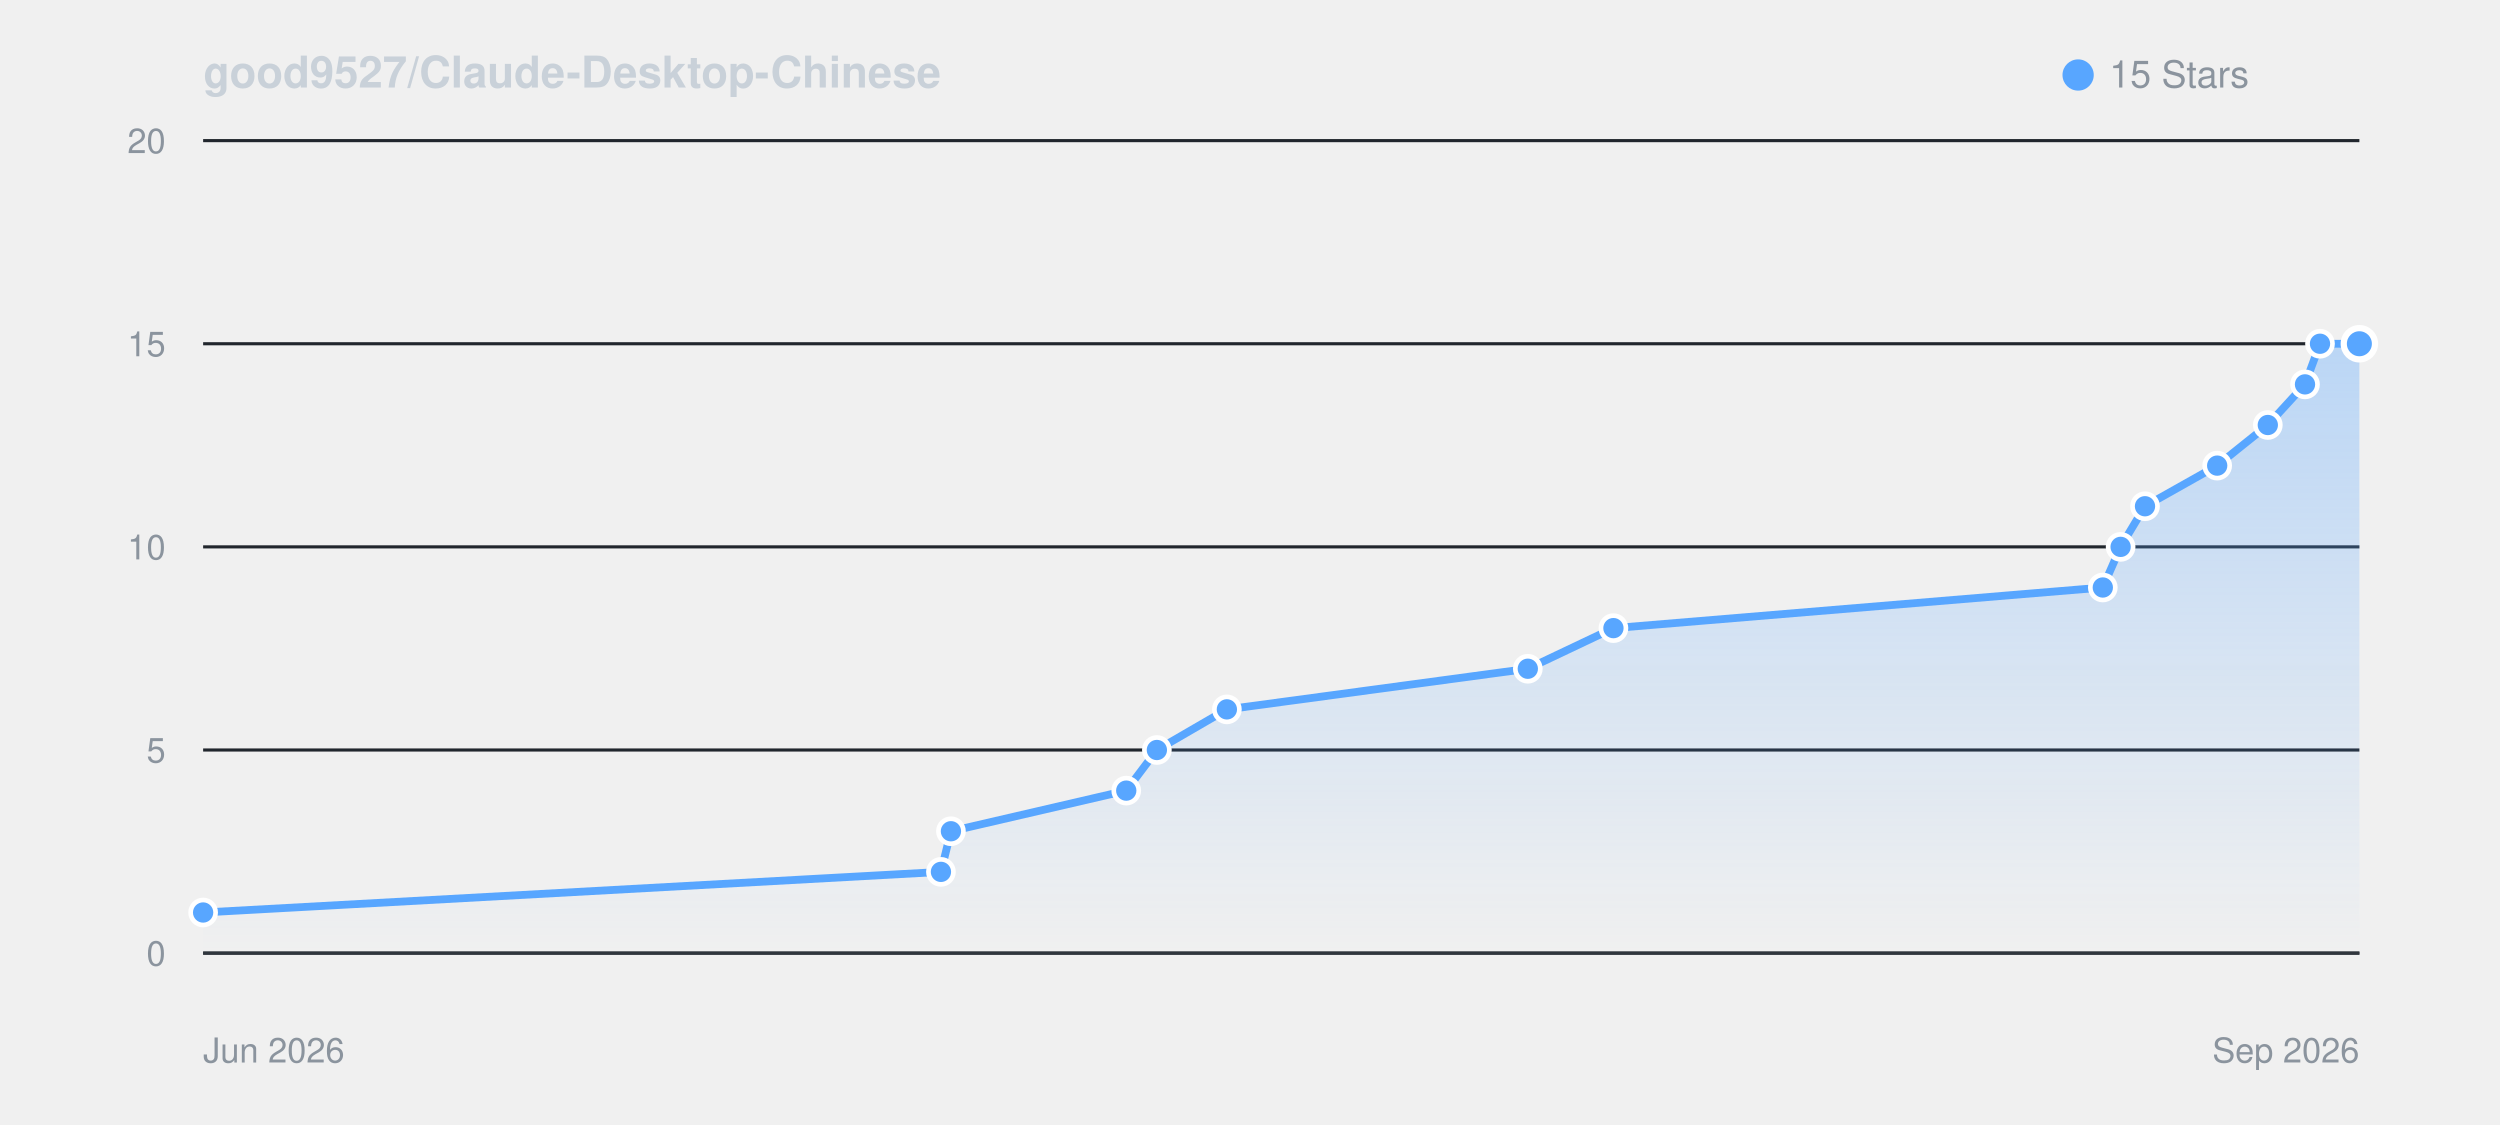
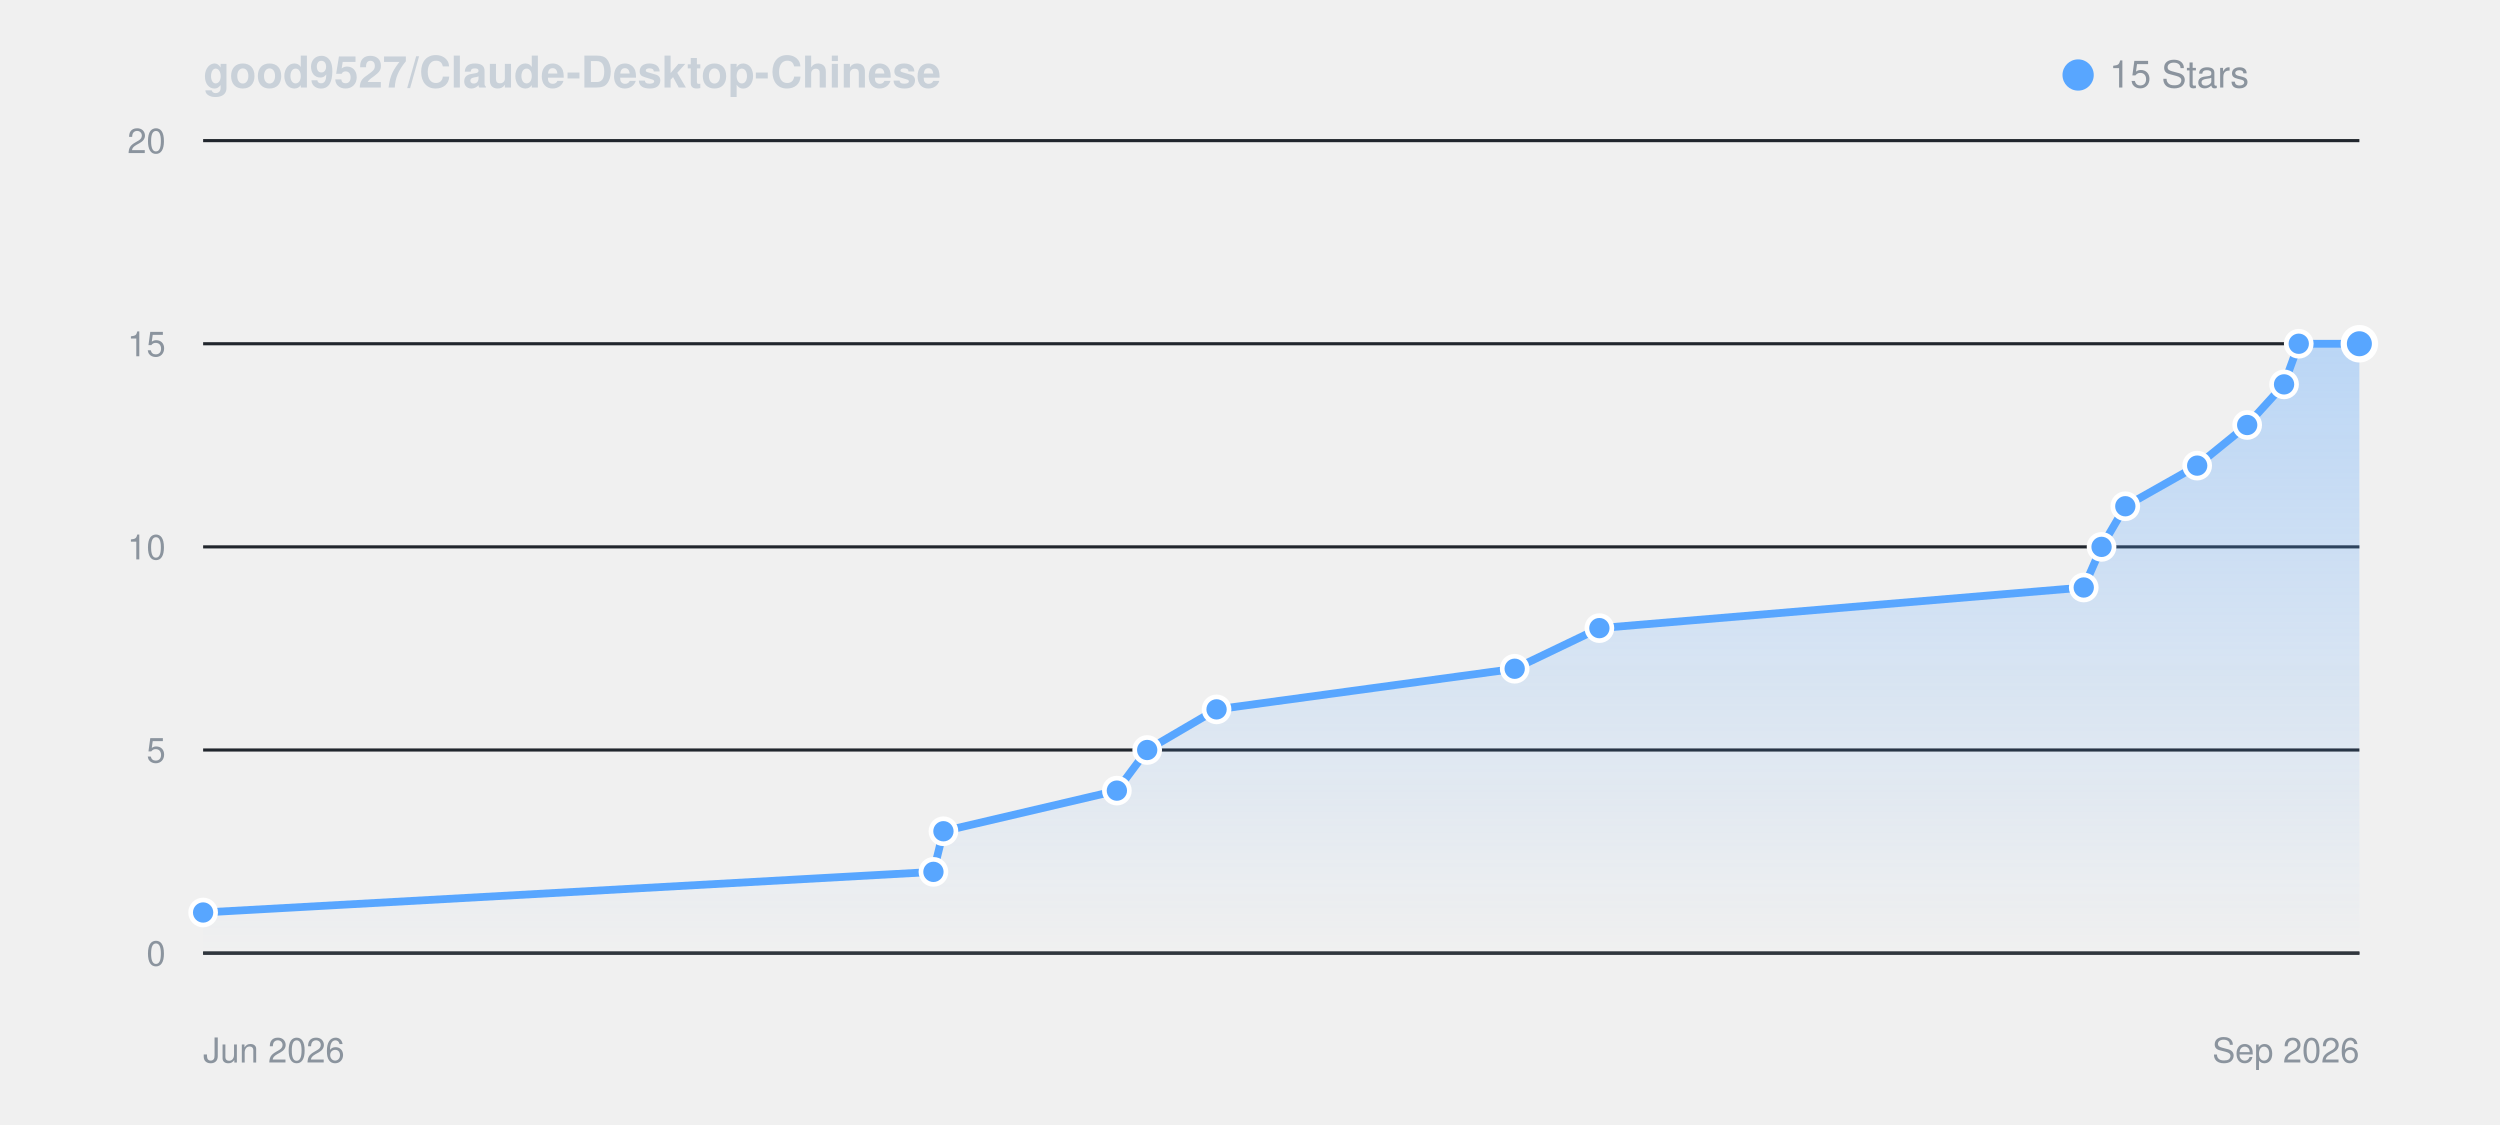
<svg xmlns="http://www.w3.org/2000/svg" viewBox="0 0 800 360" width="100%" height="auto" style="background: #0d1117; border-radius: 8px; border: 1px solid #30363d; font-family: -apple-system, BlinkMacSystemFont, Segoe UI, Helvetica, Arial, sans-serif;">
  <defs>
    <linearGradient id="starGrad_dark" x1="0%" y1="0%" x2="0%" y2="100%">
      <stop offset="0%" stop-color="rgba(88, 166, 255, 0.35)" />
      <stop offset="100%" stop-color="rgba(88, 166, 255, 0.0)" />
    </linearGradient>
  </defs>
  <text x="65" y="28" font-size="14" font-weight="600" fill="#c9d1d9">good9527/Claude-Desktop-Chinese</text>
  <circle cx="665" cy="24" r="5" fill="#58a6ff" />
  <text x="675" y="28" font-size="12" fill="#8b949e">15 Stars</text>
  <line x1="65" y1="305.0" x2="755" y2="305.0" stroke="#21262d" stroke-width="1" />
  <text x="53" y="309.0" font-size="11" fill="#8b949e" text-anchor="end">0</text>
  <line x1="65" y1="240.0" x2="755" y2="240.0" stroke="#21262d" stroke-width="1" />
  <text x="53" y="244.0" font-size="11" fill="#8b949e" text-anchor="end">5</text>
  <line x1="65" y1="175.0" x2="755" y2="175.0" stroke="#21262d" stroke-width="1" />
  <text x="53" y="179.0" font-size="11" fill="#8b949e" text-anchor="end">10</text>
  <line x1="65" y1="110.0" x2="755" y2="110.0" stroke="#21262d" stroke-width="1" />
  <text x="53" y="114.0" font-size="11" fill="#8b949e" text-anchor="end">15</text>
  <line x1="65" y1="45.0" x2="755" y2="45.0" stroke="#21262d" stroke-width="1" />
  <text x="53" y="49.0" font-size="11" fill="#8b949e" text-anchor="end">20</text>
  <line x1="65" y1="305" x2="755" y2="305" stroke="#30363d" stroke-width="1" />
  <text x="65" y="340" font-size="11" fill="#8b949e">Jun 2026</text>
  <text x="755" y="340" font-size="11" fill="#8b949e" text-anchor="end">Sep 2026</text>
-   <path d="M 65.0 292.0 L 301.1 279.0 L 304.3 266.0 L 360.4 253.0 L 370.2 240.0 L 392.6 227.0 L 488.9 214.0 L 516.3 201.0 L 672.9 188.0 L 678.6 175.0 L 686.4 162.0 L 709.5 149.0 L 725.7 136.0 L 737.6 123.0 L 742.4 110.0 L 755.0 110.0 L 755.0 305.0 L 65.0 305.0 Z" fill="url(#starGrad_dark)" />
-   <path d="M 65.0 292.0 L 301.1 279.0 L 304.3 266.0 L 360.4 253.0 L 370.2 240.0 L 392.6 227.0 L 488.9 214.0 L 516.3 201.0 L 672.9 188.0 L 678.6 175.0 L 686.4 162.0 L 709.5 149.0 L 725.7 136.0 L 737.6 123.0 L 742.4 110.0 L 755.0 110.0" fill="none" stroke="#58a6ff" stroke-width="2.5" stroke-linecap="round" stroke-linejoin="round" />
+   <path d="M 65.0 292.0 L 298.7 279.0 L 301.9 266.0 L 357.4 253.0 L 367.1 240.0 L 389.3 227.0 L 484.7 214.0 L 511.8 201.0 L 666.8 188.0 L 672.5 175.0 L 680.1 162.0 L 703.1 149.0 L 719.1 136.0 L 730.9 123.0 L 735.6 110.0 L 755.0 110.0 L 755.0 305.0 L 65.0 305.0 Z" fill="url(#starGrad_dark)" />
+   <path d="M 65.0 292.0 L 298.7 279.0 L 301.9 266.0 L 357.4 253.0 L 367.1 240.0 L 389.3 227.0 L 484.7 214.0 L 511.8 201.0 L 666.8 188.0 L 672.5 175.0 L 680.1 162.0 L 703.1 149.0 L 719.1 136.0 L 730.9 123.0 L 735.6 110.0 L 755.0 110.0" fill="none" stroke="#58a6ff" stroke-width="2.5" stroke-linecap="round" stroke-linejoin="round" />
  <circle cx="65.0" cy="292.0" r="4" fill="#58a6ff" stroke="#fff" stroke-width="1.5" />
-   <circle cx="301.1" cy="279.0" r="4" fill="#58a6ff" stroke="#fff" stroke-width="1.5" />
-   <circle cx="304.3" cy="266.0" r="4" fill="#58a6ff" stroke="#fff" stroke-width="1.5" />
-   <circle cx="360.4" cy="253.0" r="4" fill="#58a6ff" stroke="#fff" stroke-width="1.5" />
-   <circle cx="370.2" cy="240.0" r="4" fill="#58a6ff" stroke="#fff" stroke-width="1.5" />
-   <circle cx="392.6" cy="227.0" r="4" fill="#58a6ff" stroke="#fff" stroke-width="1.5" />
-   <circle cx="488.9" cy="214.0" r="4" fill="#58a6ff" stroke="#fff" stroke-width="1.5" />
-   <circle cx="516.3" cy="201.0" r="4" fill="#58a6ff" stroke="#fff" stroke-width="1.5" />
-   <circle cx="672.9" cy="188.0" r="4" fill="#58a6ff" stroke="#fff" stroke-width="1.5" />
-   <circle cx="678.6" cy="175.0" r="4" fill="#58a6ff" stroke="#fff" stroke-width="1.5" />
-   <circle cx="686.4" cy="162.0" r="4" fill="#58a6ff" stroke="#fff" stroke-width="1.5" />
-   <circle cx="709.5" cy="149.0" r="4" fill="#58a6ff" stroke="#fff" stroke-width="1.5" />
-   <circle cx="725.7" cy="136.0" r="4" fill="#58a6ff" stroke="#fff" stroke-width="1.5" />
-   <circle cx="737.6" cy="123.0" r="4" fill="#58a6ff" stroke="#fff" stroke-width="1.5" />
-   <circle cx="742.4" cy="110.0" r="4" fill="#58a6ff" stroke="#fff" stroke-width="1.5" />
+   <circle cx="298.7" cy="279.0" r="4" fill="#58a6ff" stroke="#fff" stroke-width="1.5" />
+   <circle cx="301.9" cy="266.0" r="4" fill="#58a6ff" stroke="#fff" stroke-width="1.5" />
+   <circle cx="357.4" cy="253.0" r="4" fill="#58a6ff" stroke="#fff" stroke-width="1.5" />
+   <circle cx="367.1" cy="240.0" r="4" fill="#58a6ff" stroke="#fff" stroke-width="1.5" />
+   <circle cx="389.3" cy="227.0" r="4" fill="#58a6ff" stroke="#fff" stroke-width="1.5" />
+   <circle cx="484.7" cy="214.0" r="4" fill="#58a6ff" stroke="#fff" stroke-width="1.5" />
+   <circle cx="511.8" cy="201.0" r="4" fill="#58a6ff" stroke="#fff" stroke-width="1.5" />
+   <circle cx="666.8" cy="188.0" r="4" fill="#58a6ff" stroke="#fff" stroke-width="1.5" />
+   <circle cx="672.5" cy="175.0" r="4" fill="#58a6ff" stroke="#fff" stroke-width="1.5" />
+   <circle cx="680.1" cy="162.0" r="4" fill="#58a6ff" stroke="#fff" stroke-width="1.5" />
+   <circle cx="703.1" cy="149.0" r="4" fill="#58a6ff" stroke="#fff" stroke-width="1.5" />
+   <circle cx="719.1" cy="136.0" r="4" fill="#58a6ff" stroke="#fff" stroke-width="1.5" />
+   <circle cx="730.9" cy="123.0" r="4" fill="#58a6ff" stroke="#fff" stroke-width="1.5" />
+   <circle cx="735.6" cy="110.0" r="4" fill="#58a6ff" stroke="#fff" stroke-width="1.5" />
  <circle cx="755.0" cy="110.0" r="5" fill="#58a6ff" stroke="#fff" stroke-width="2" />
</svg>
